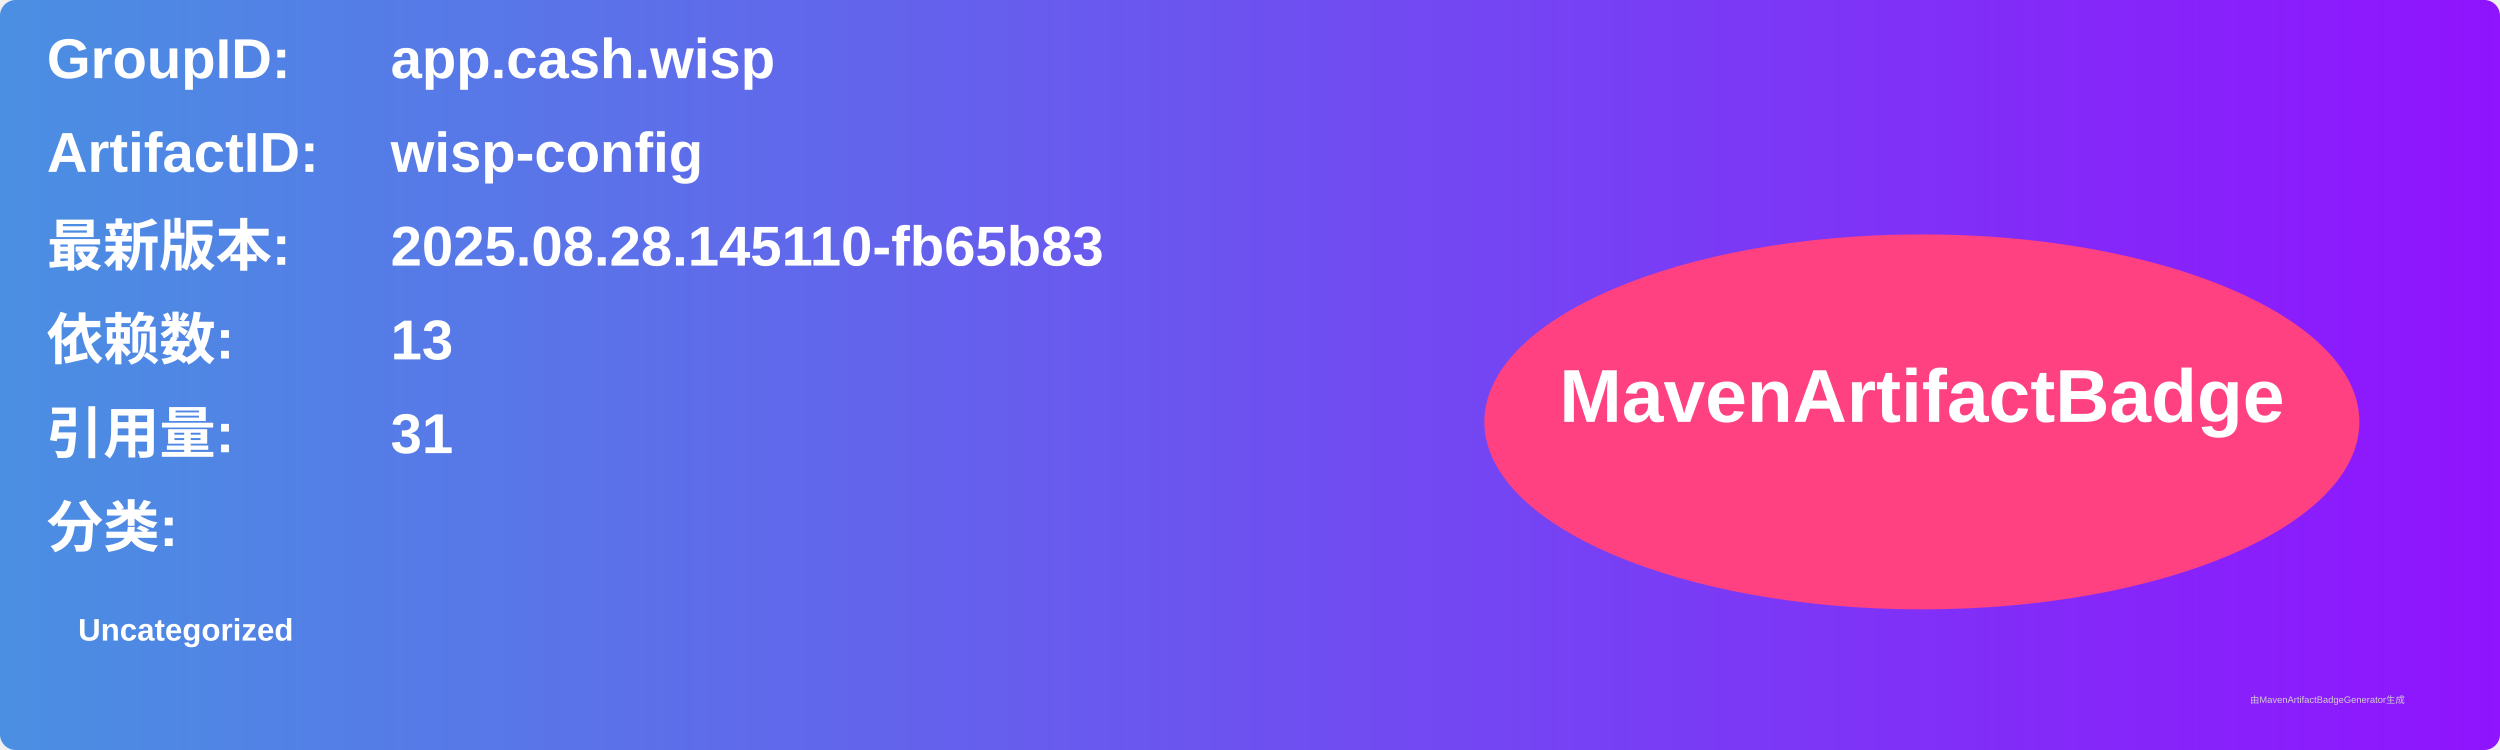
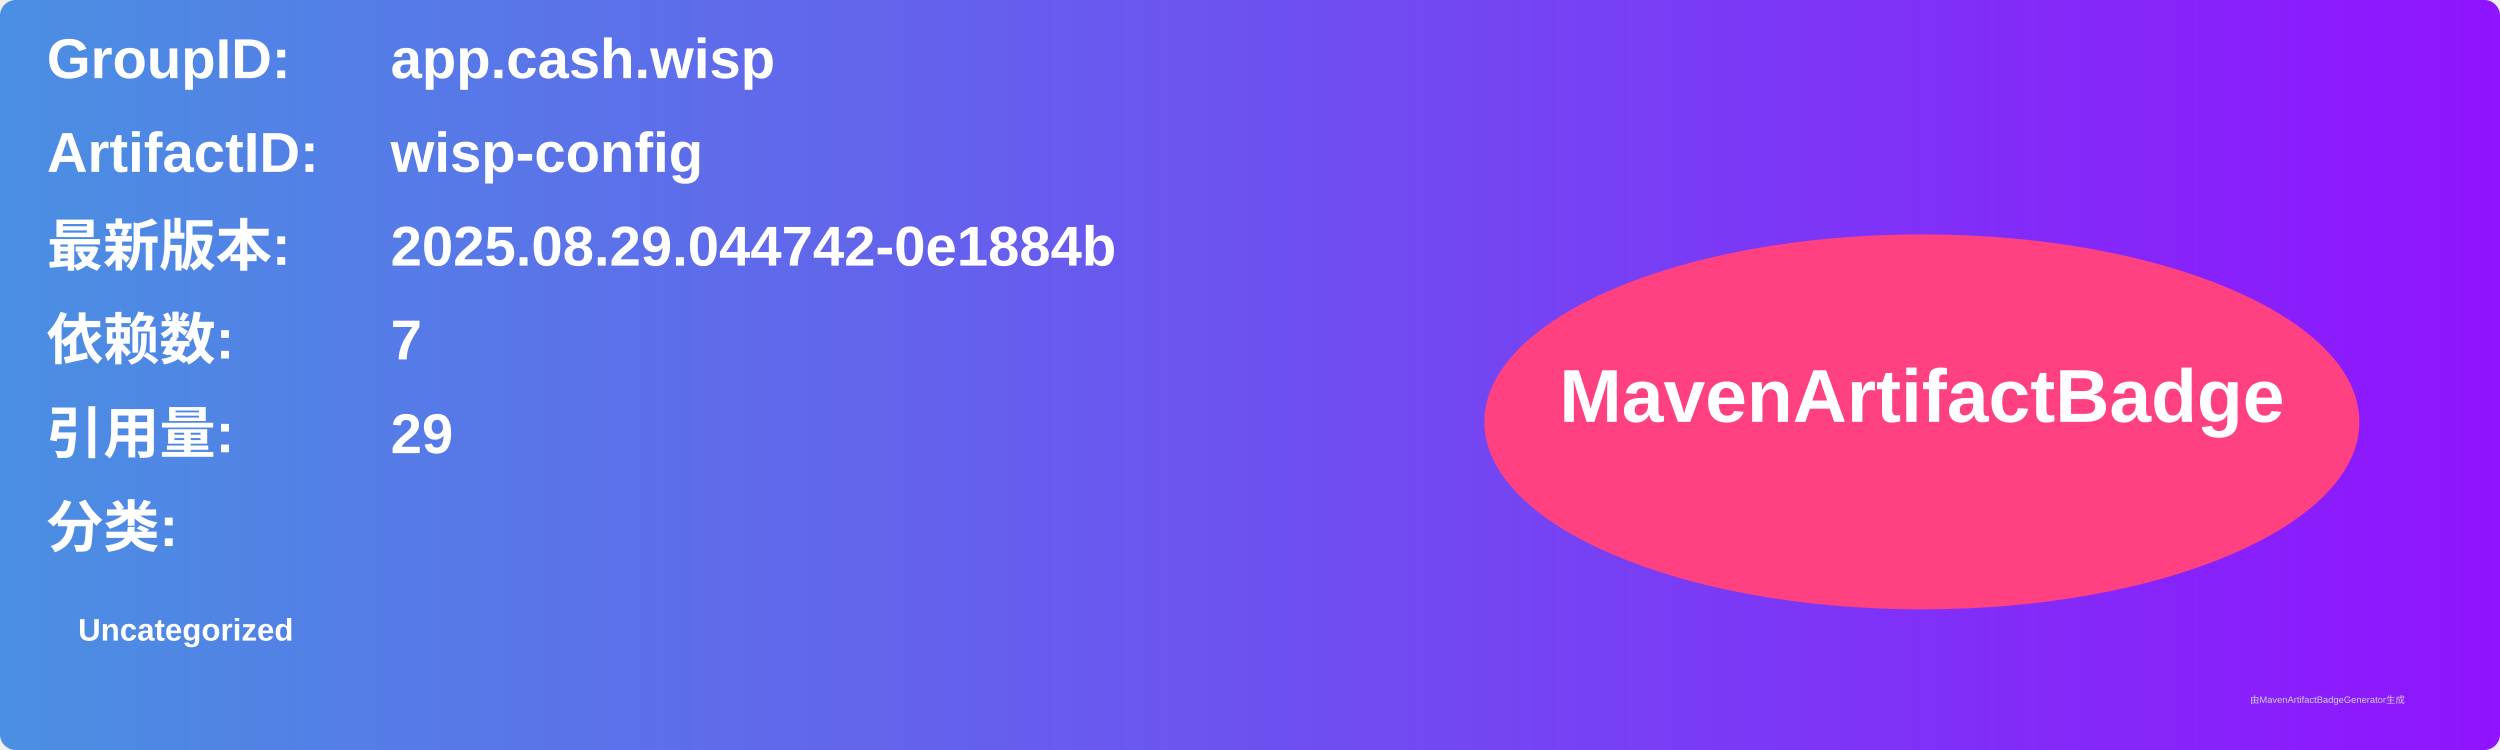
<svg xmlns="http://www.w3.org/2000/svg" width="800" height="240" viewBox="0 0 800 240">
  <linearGradient id="grad" x1="0%" y1="0%" x2="100%" y2="0%">
    <stop offset="0%" stop-color="#4a90e2" />
    <stop offset="100%" stop-color="#9013fe" />
  </linearGradient>
  <rect width="100%" height="100%" rx="5" ry="5" fill="url(#grad)" />
  <g transform="translate(15, 15)">
    <text x="0" y="10" font-family="Arial" font-size="18" fill="white" font-weight="bold" width="260">GroupID:</text>
    <text x="110" y="10" font-family="Arial" font-size="18" fill="white" font-weight="bold" width="460">app.cash.wisp</text>
    <text x="0" y="40" font-family="Arial" font-size="18" fill="white" font-weight="bold" width="260">ArtifactID:</text>
    <text x="110" y="40" font-family="Arial" font-size="18" fill="white" font-weight="bold" width="460">wisp-config</text>
    <text x="0" y="70" font-family="Arial" font-size="18" fill="white" font-weight="bold">最新版本:</text>
    <text x="110" y="70" font-family="Arial" font-size="18" fill="white" font-weight="bold">
-       <tspan font-weight="bold">2025.08.28.145110-fb65b83</tspan>
+       <tspan font-weight="bold">2025.08.29.044742-0e1884b</tspan>
    </text>
    <text x="0" y="100" font-family="Arial" font-size="18" fill="white" font-weight="bold">依赖数: </text>
    <text x="110" y="100" font-family="Arial" font-size="18" fill="white">
-       <tspan font-weight="bold">13</tspan>
+       <tspan font-weight="bold">7</tspan>
    </text>
    <text x="0" y="130" font-family="Arial" font-size="18" fill="white" font-weight="bold">引用量: </text>
    <text x="110" y="130" font-family="Arial" font-size="18" fill="white">
-       <tspan font-weight="bold">31</tspan>
+       <tspan font-weight="bold">29</tspan>
    </text>
    <text x="0" y="160" font-family="Arial" font-size="18" fill="white" font-weight="bold">分类:</text>
    <text x="10" y="190" font-family="Arial" font-size="10" fill="white">
      <tspan font-weight="bold">Uncategorized</tspan>
    </text>
    <ellipse cx="600" cy="120" rx="140" ry="60" fill="#ff4081" />
    <text x="600" y="120" text-anchor="middle" font-family="Arial" font-size="24" fill="white" font-weight="bold">MavenArtifactBadge</text>
  </g>
  <text x="720" y="225" font-family="Arial" font-size="3" fill="#d0d0d0">由MavenArtifactBadgeGenerator生成</text>
</svg>
